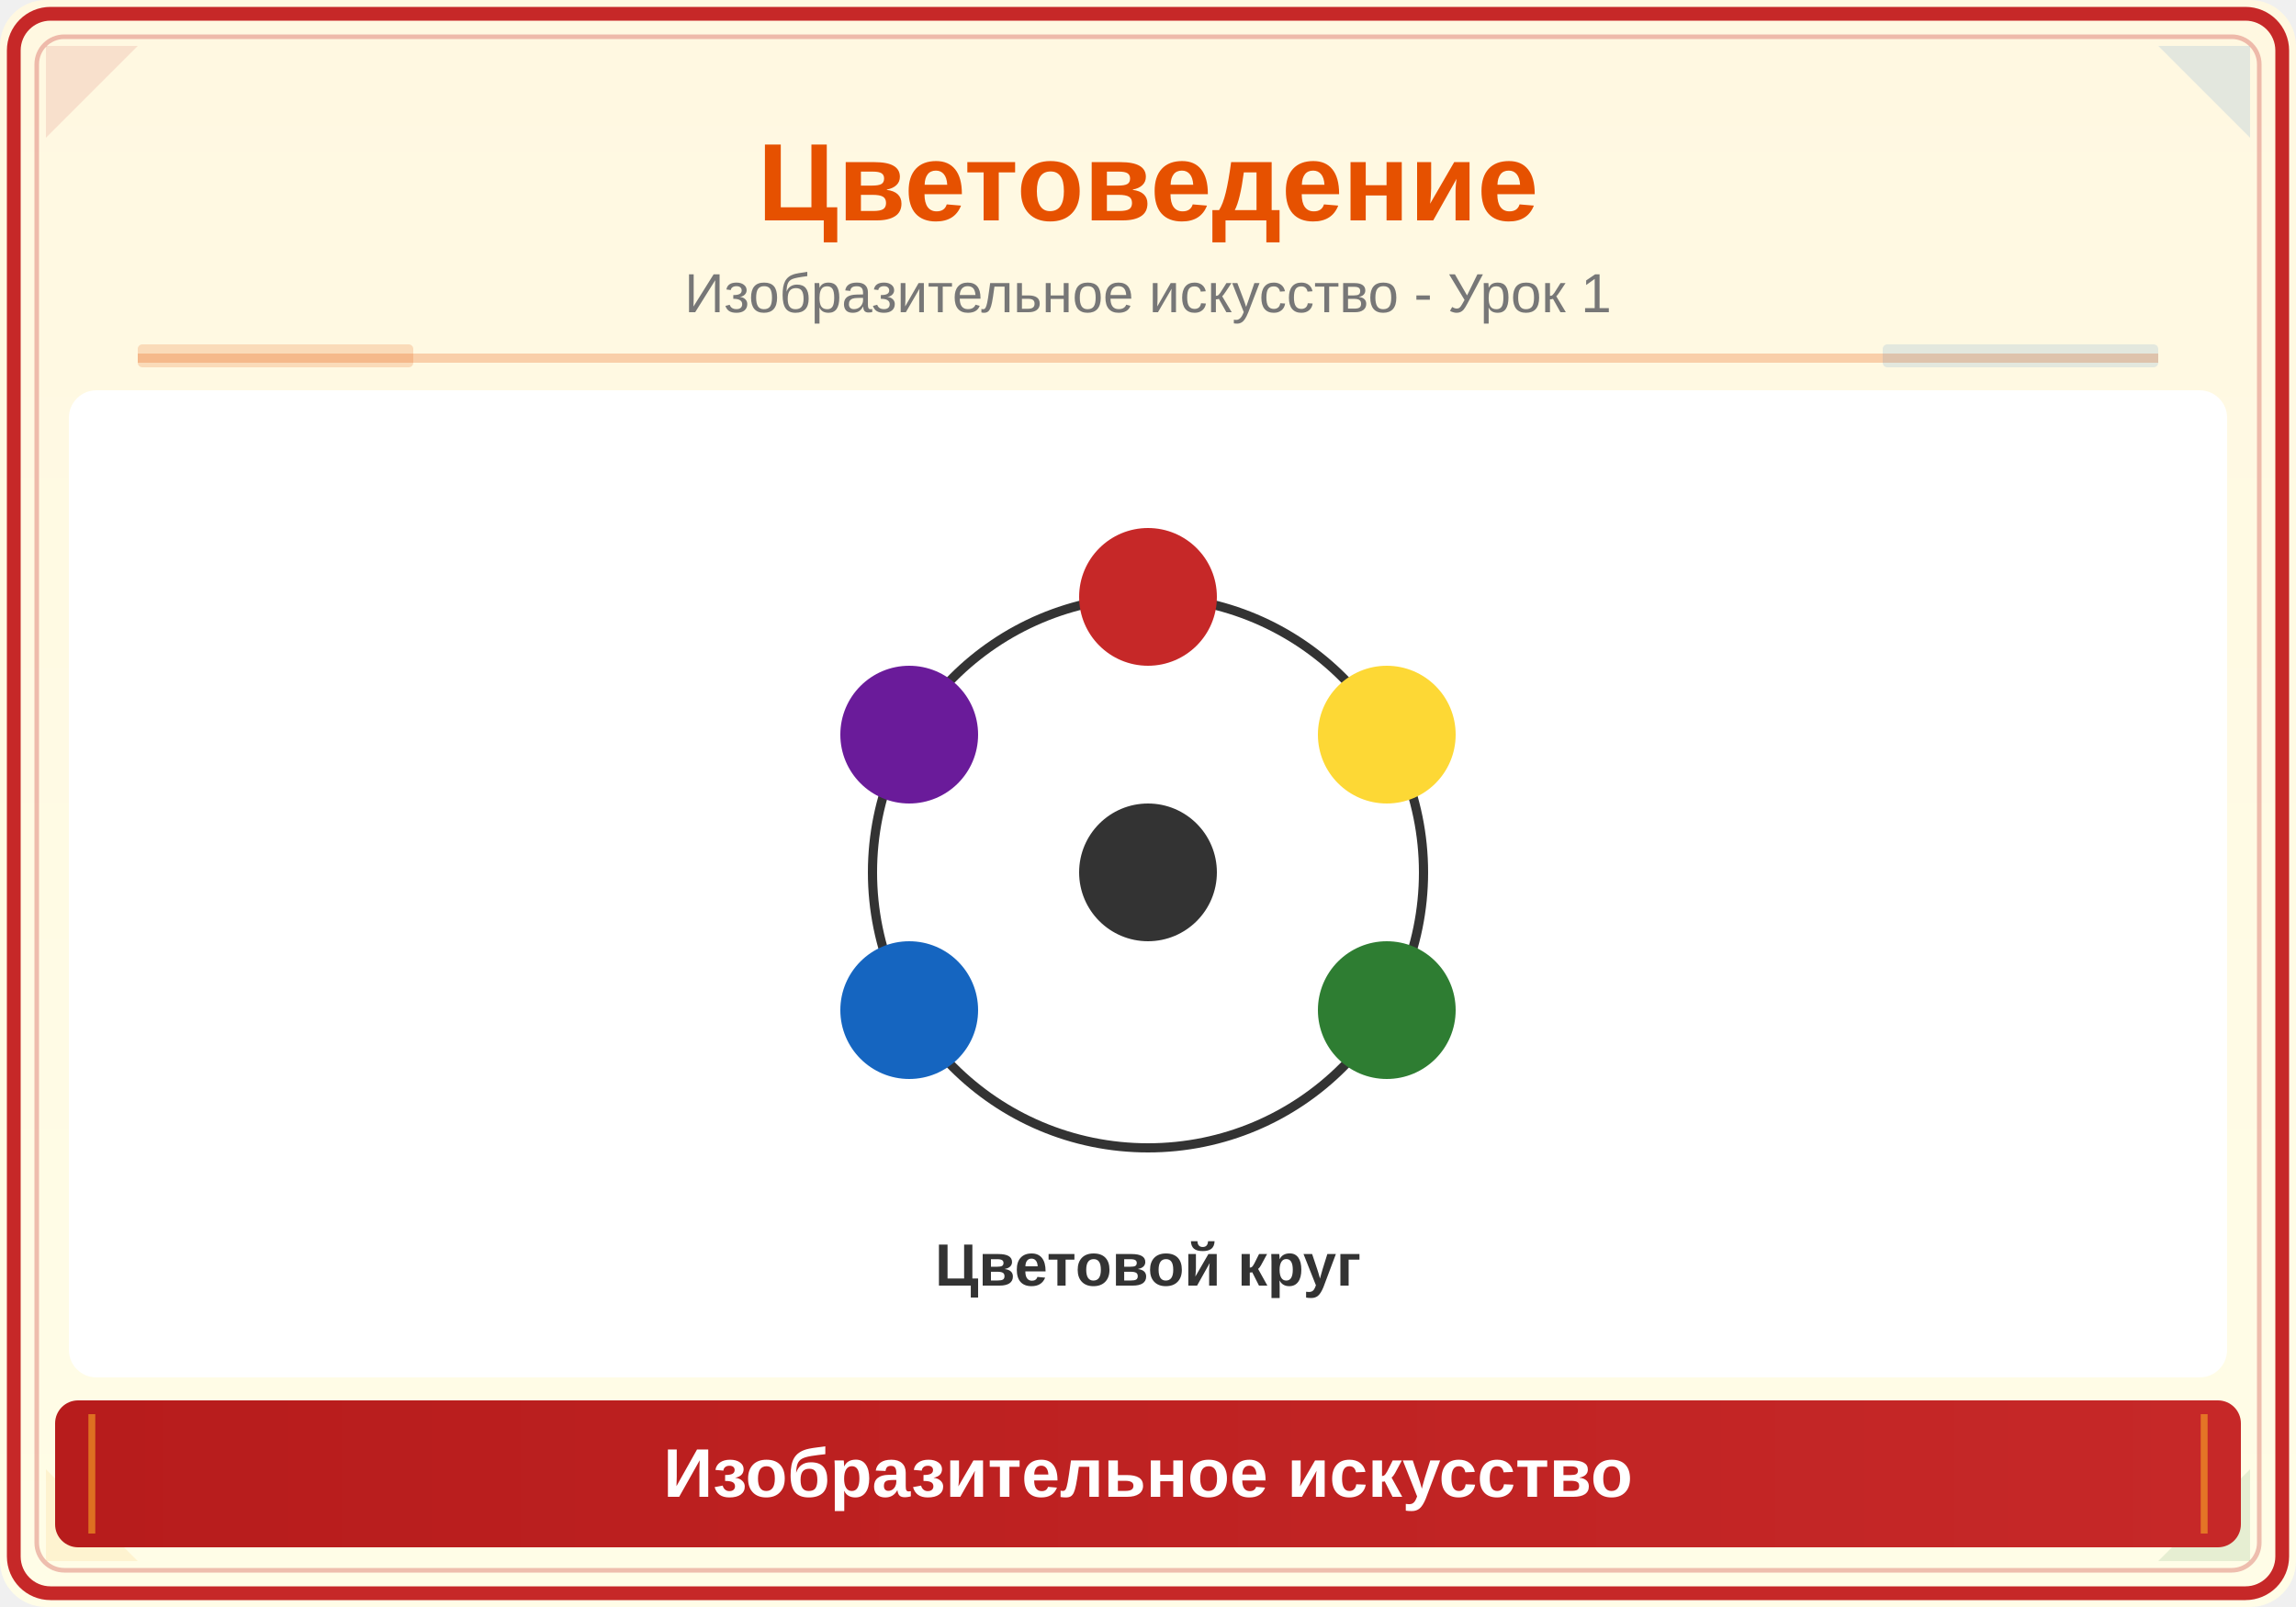
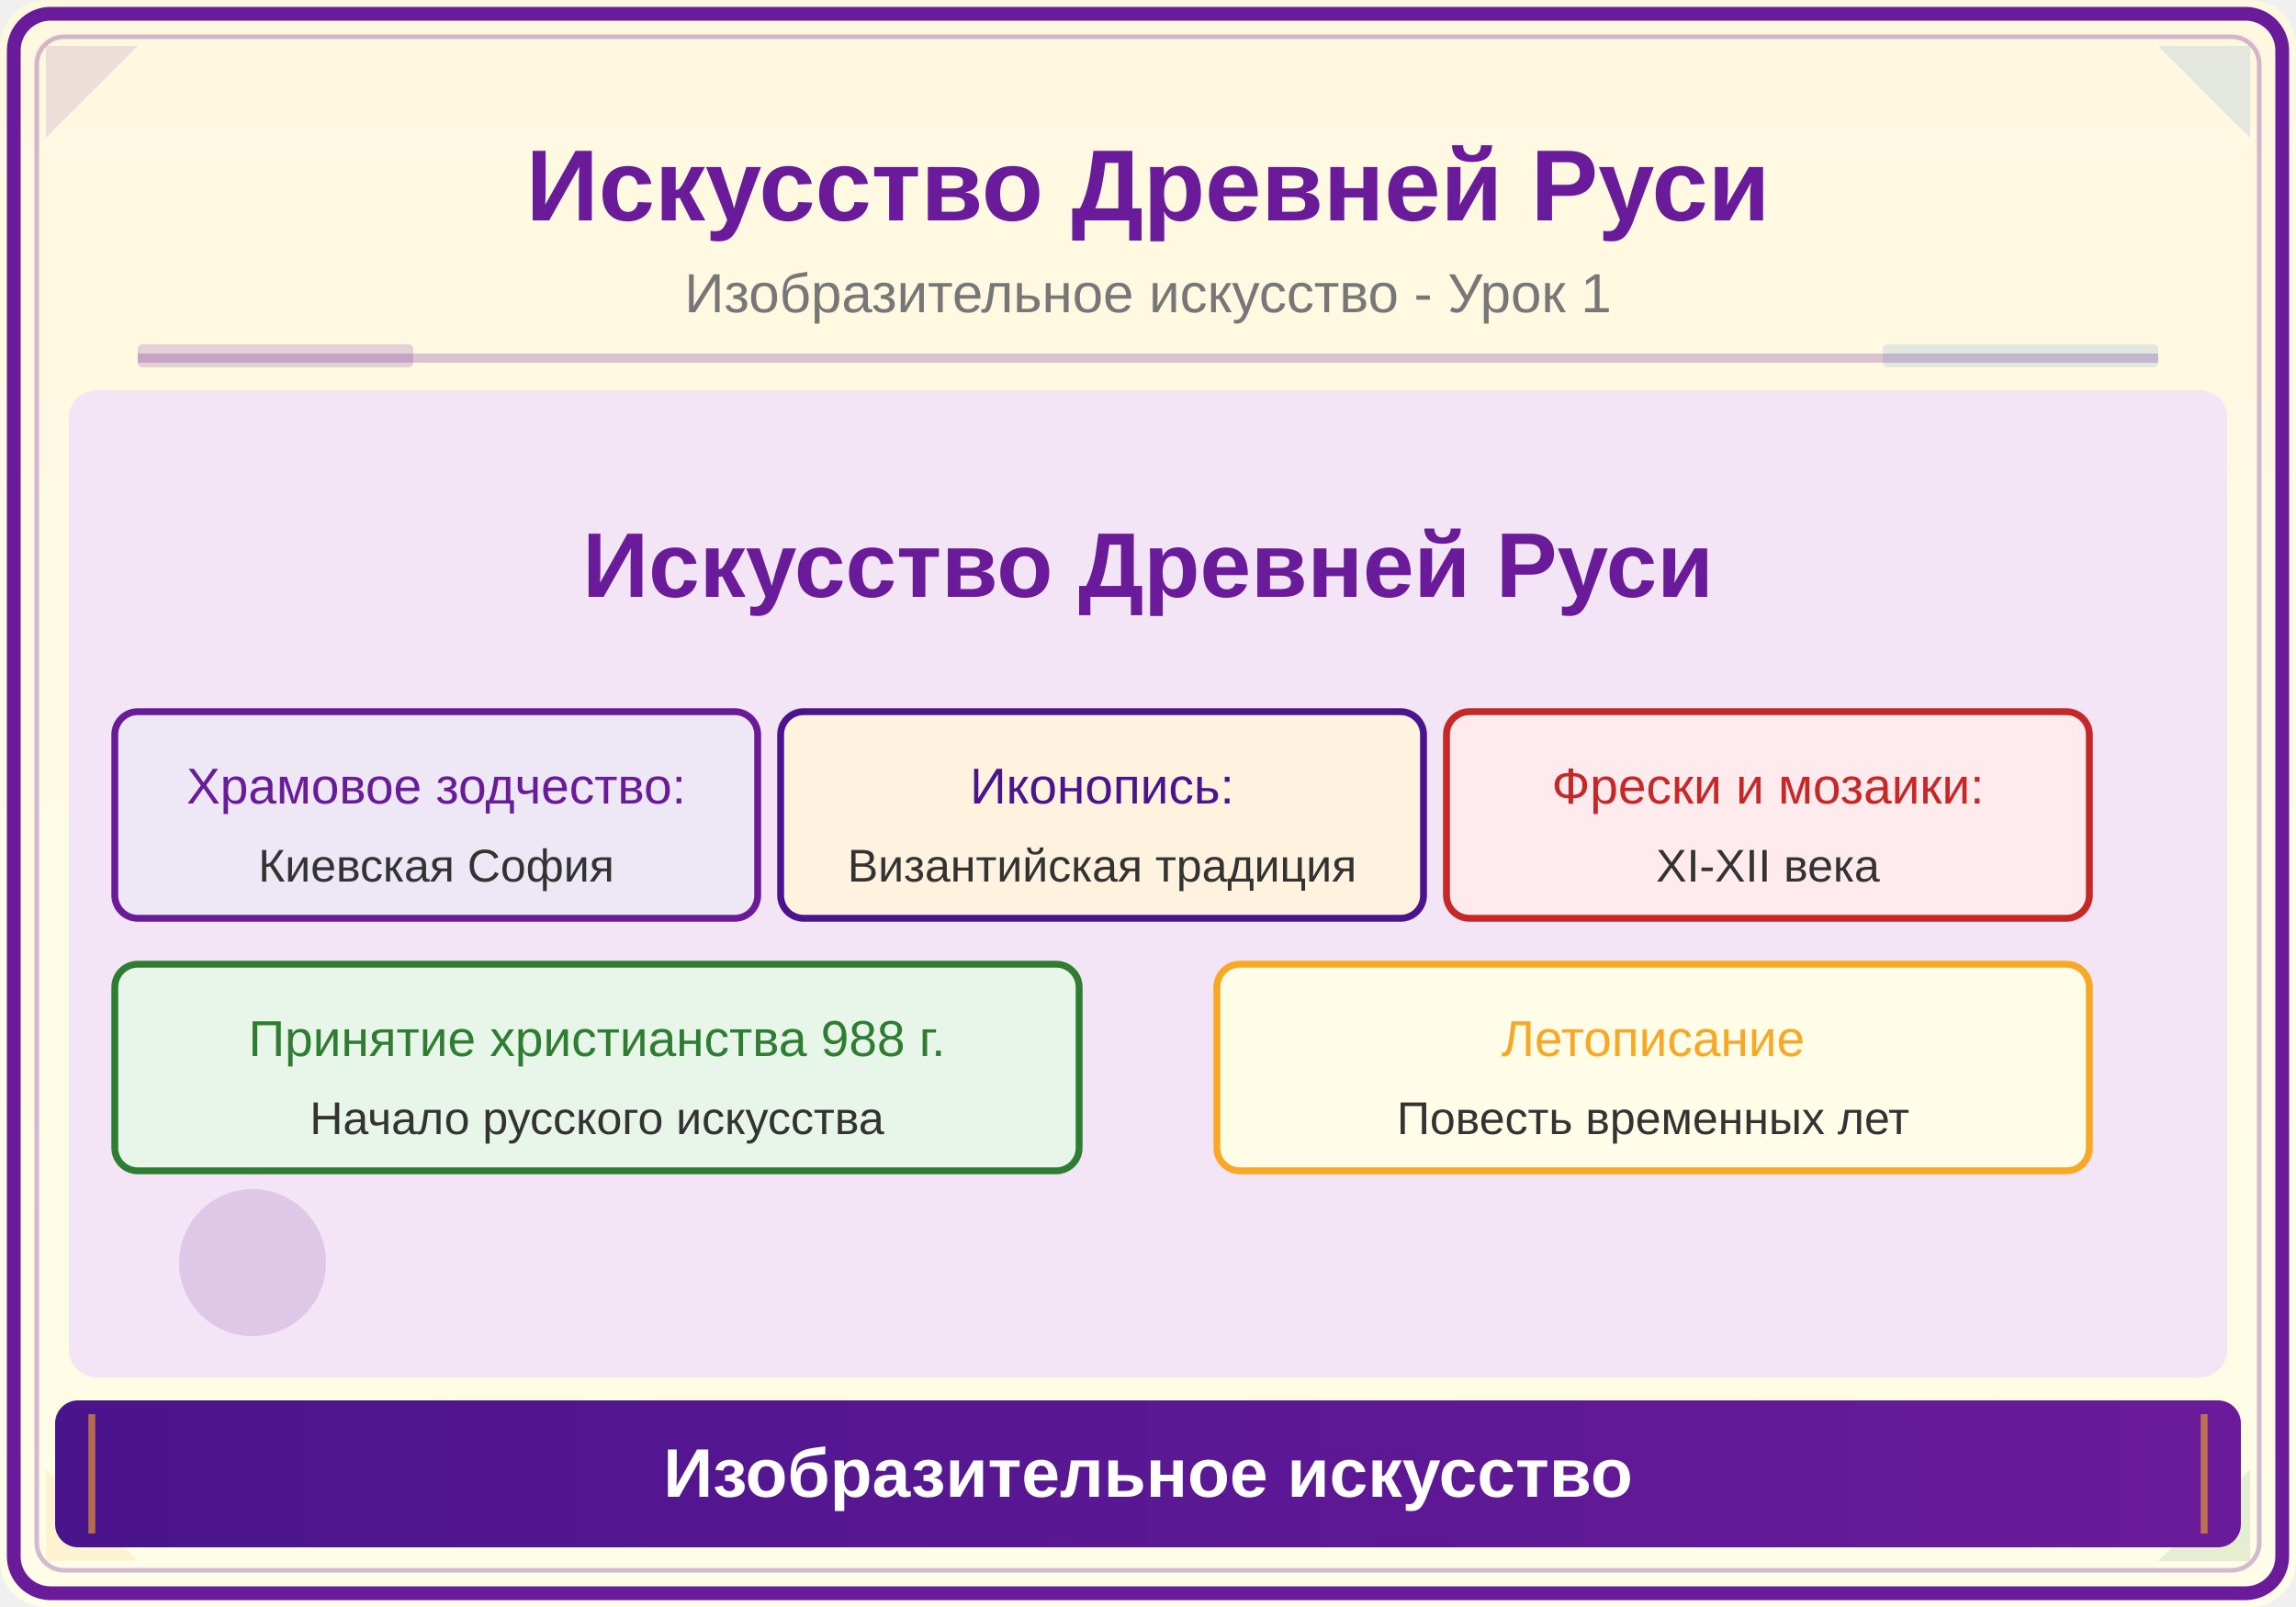
<svg xmlns="http://www.w3.org/2000/svg" viewBox="0 0 500 350">
  <defs>
    <linearGradient id="bg" x1="0" y1="0" x2="0" y2="1">
      <stop offset="0%" stop-color="#FFF8E1" />
      <stop offset="100%" stop-color="#FFFDE7" />
    </linearGradient>
    <linearGradient id="panel" x1="0" y1="0" x2="1" y2="0">
-       <stop offset="0%" stop-color="#B71C1C" />
-       <stop offset="100%" stop-color="#C62828" />
+       <stop offset="0%" stop-color="#4A148C" />
+       <stop offset="100%" stop-color="#6A1B9A" />
    </linearGradient>
  </defs>
  <rect width="500" height="350" fill="url(#bg)" rx="10" />
-   <rect x="3" y="3" width="494" height="344" rx="8" fill="none" stroke="#C62828" stroke-width="3" />
-   <rect x="8" y="8" width="484" height="334" rx="6" fill="none" stroke="#C62828" stroke-width="1" opacity="0.3" />
-   <polygon points="10,10 30,10 10,30" fill="#C62828" opacity="0.12" />
+   <rect x="3" y="3" width="494" height="344" rx="8" fill="none" stroke="#6A1B9A" stroke-width="3" />
+   <rect x="8" y="8" width="484" height="334" rx="6" fill="none" stroke="#6A1B9A" stroke-width="1" opacity="0.3" />
+   <polygon points="10,10 30,10 10,30" fill="#6A1B9A" opacity="0.12" />
  <polygon points="490,10 470,10 490,30" fill="#1565C0" opacity="0.12" />
  <polygon points="10,340 30,340 10,320" fill="#F9A825" opacity="0.12" />
  <polygon points="490,340 470,340 490,320" fill="#2E7D32" opacity="0.12" />
-   <text x="250" y="48" font-family="Arial,sans-serif" font-size="24" font-weight="bold" fill="#E65100" text-anchor="middle">Цветоведение</text>
+   <text x="250" y="48" font-family="Arial,sans-serif" font-size="22" font-weight="bold" fill="#6A1B9A" text-anchor="middle">Искусство Древней Руси</text>
  <text x="250" y="68" font-family="Arial,sans-serif" font-size="12" fill="#777" text-anchor="middle">Изобразительное искусство - Урок 1</text>
-   <line x1="30" y1="78" x2="470" y2="78" stroke="#E65100" stroke-width="2" opacity="0.25" />
-   <rect x="30" y="75" width="60" height="5" fill="#E65100" opacity="0.18" rx="1" />
+   <line x1="30" y1="78" x2="470" y2="78" stroke="#6A1B9A" stroke-width="2" opacity="0.25" />
+   <rect x="30" y="75" width="60" height="5" fill="#6A1B9A" opacity="0.18" rx="1" />
  <rect x="410" y="75" width="60" height="5" fill="#1565C0" opacity="0.12" rx="1" />
  <clipPath id="ill">
    <rect x="15" y="85" width="470" height="215" rx="6" />
  </clipPath>
  <g clip-path="url(#ill)">
-     <rect x="15" y="85" width="470" height="215" fill="white" />
-     <circle cx="250" cy="190" r="60" fill="none" stroke="#333" stroke-width="2" />
-     <circle cx="250" cy="130" r="15" fill="#C62828" />
-     <circle cx="302" cy="160" r="15" fill="#FDD835" />
-     <circle cx="302" cy="220" r="15" fill="#2E7D32" />
-     <circle cx="198" cy="220" r="15" fill="#1565C0" />
-     <circle cx="198" cy="160" r="15" fill="#6A1B9A" />
-     <circle cx="250" cy="190" r="15" fill="#333" />
-     <text x="250" y="280" font-family="Arial" font-size="13" fill="#333" text-anchor="middle" font-weight="bold">Цветовой круг</text>
+     <rect x="15" y="85" width="470" height="215" fill="#F3E5F5" />
+     <text x="250" y="130" font-family="Arial,sans-serif" font-size="20" fill="#6A1B9A" text-anchor="middle" font-weight="bold">Искусство Древней Руси</text>
+     <rect x="25" y="155" width="140" height="45" rx="5" fill="#EDE7F6" stroke="#6A1B9A" stroke-width="1.5" />
+     <text x="95" y="175" font-family="Arial" font-size="11" fill="#6A1B9A" text-anchor="middle">Храмовое зодчество:</text>
+     <text x="95" y="192" font-family="Arial" font-size="10" fill="#333" text-anchor="middle">Киевская София</text>
+     <rect x="170" y="155" width="140" height="45" rx="5" fill="#FFF3E0" stroke="#4A148C" stroke-width="1.5" />
+     <text x="240" y="175" font-family="Arial" font-size="11" fill="#4A148C" text-anchor="middle">Иконопись:</text>
+     <text x="240" y="192" font-family="Arial" font-size="10" fill="#333" text-anchor="middle">Византийская традиция</text>
+     <rect x="315" y="155" width="140" height="45" rx="5" fill="#FFEBEE" stroke="#C62828" stroke-width="1.5" />
+     <text x="385" y="175" font-family="Arial" font-size="11" fill="#C62828" text-anchor="middle">Фрески и мозаики:</text>
+     <text x="385" y="192" font-family="Arial" font-size="10" fill="#333" text-anchor="middle">XI-XII века</text>
+     <rect x="25" y="210" width="210" height="45" rx="5" fill="#E8F5E9" stroke="#2E7D32" stroke-width="1.5" />
+     <text x="130" y="230" font-family="Arial" font-size="11" fill="#2E7D32" text-anchor="middle">Принятие христианства 988 г.</text>
+     <text x="130" y="247" font-family="Arial" font-size="10" fill="#333" text-anchor="middle">Начало русского искусства</text>
+     <rect x="265" y="210" width="190" height="45" rx="5" fill="#FFFDE7" stroke="#F9A825" stroke-width="1.5" />
+     <text x="360" y="230" font-family="Arial" font-size="11" fill="#F9A825" text-anchor="middle">Летописание</text>
+     <text x="360" y="247" font-family="Arial" font-size="10" fill="#333" text-anchor="middle">Повесть временных лет</text>
+     <circle cx="55" cy="275" r="16" fill="#6A1B9A" opacity="0.15" />
  </g>
  <rect x="12" y="305" width="476" height="32" rx="5" fill="url(#panel)" />
  <line x1="20" y1="308" x2="20" y2="334" stroke="#F9A825" stroke-width="1.5" opacity="0.6" />
  <line x1="480" y1="308" x2="480" y2="334" stroke="#F9A825" stroke-width="1.5" opacity="0.6" />
  <text x="250" y="326" font-family="Arial,sans-serif" font-size="15" text-anchor="middle" fill="white" font-weight="bold">Изобразительное искусство</text>
</svg>
